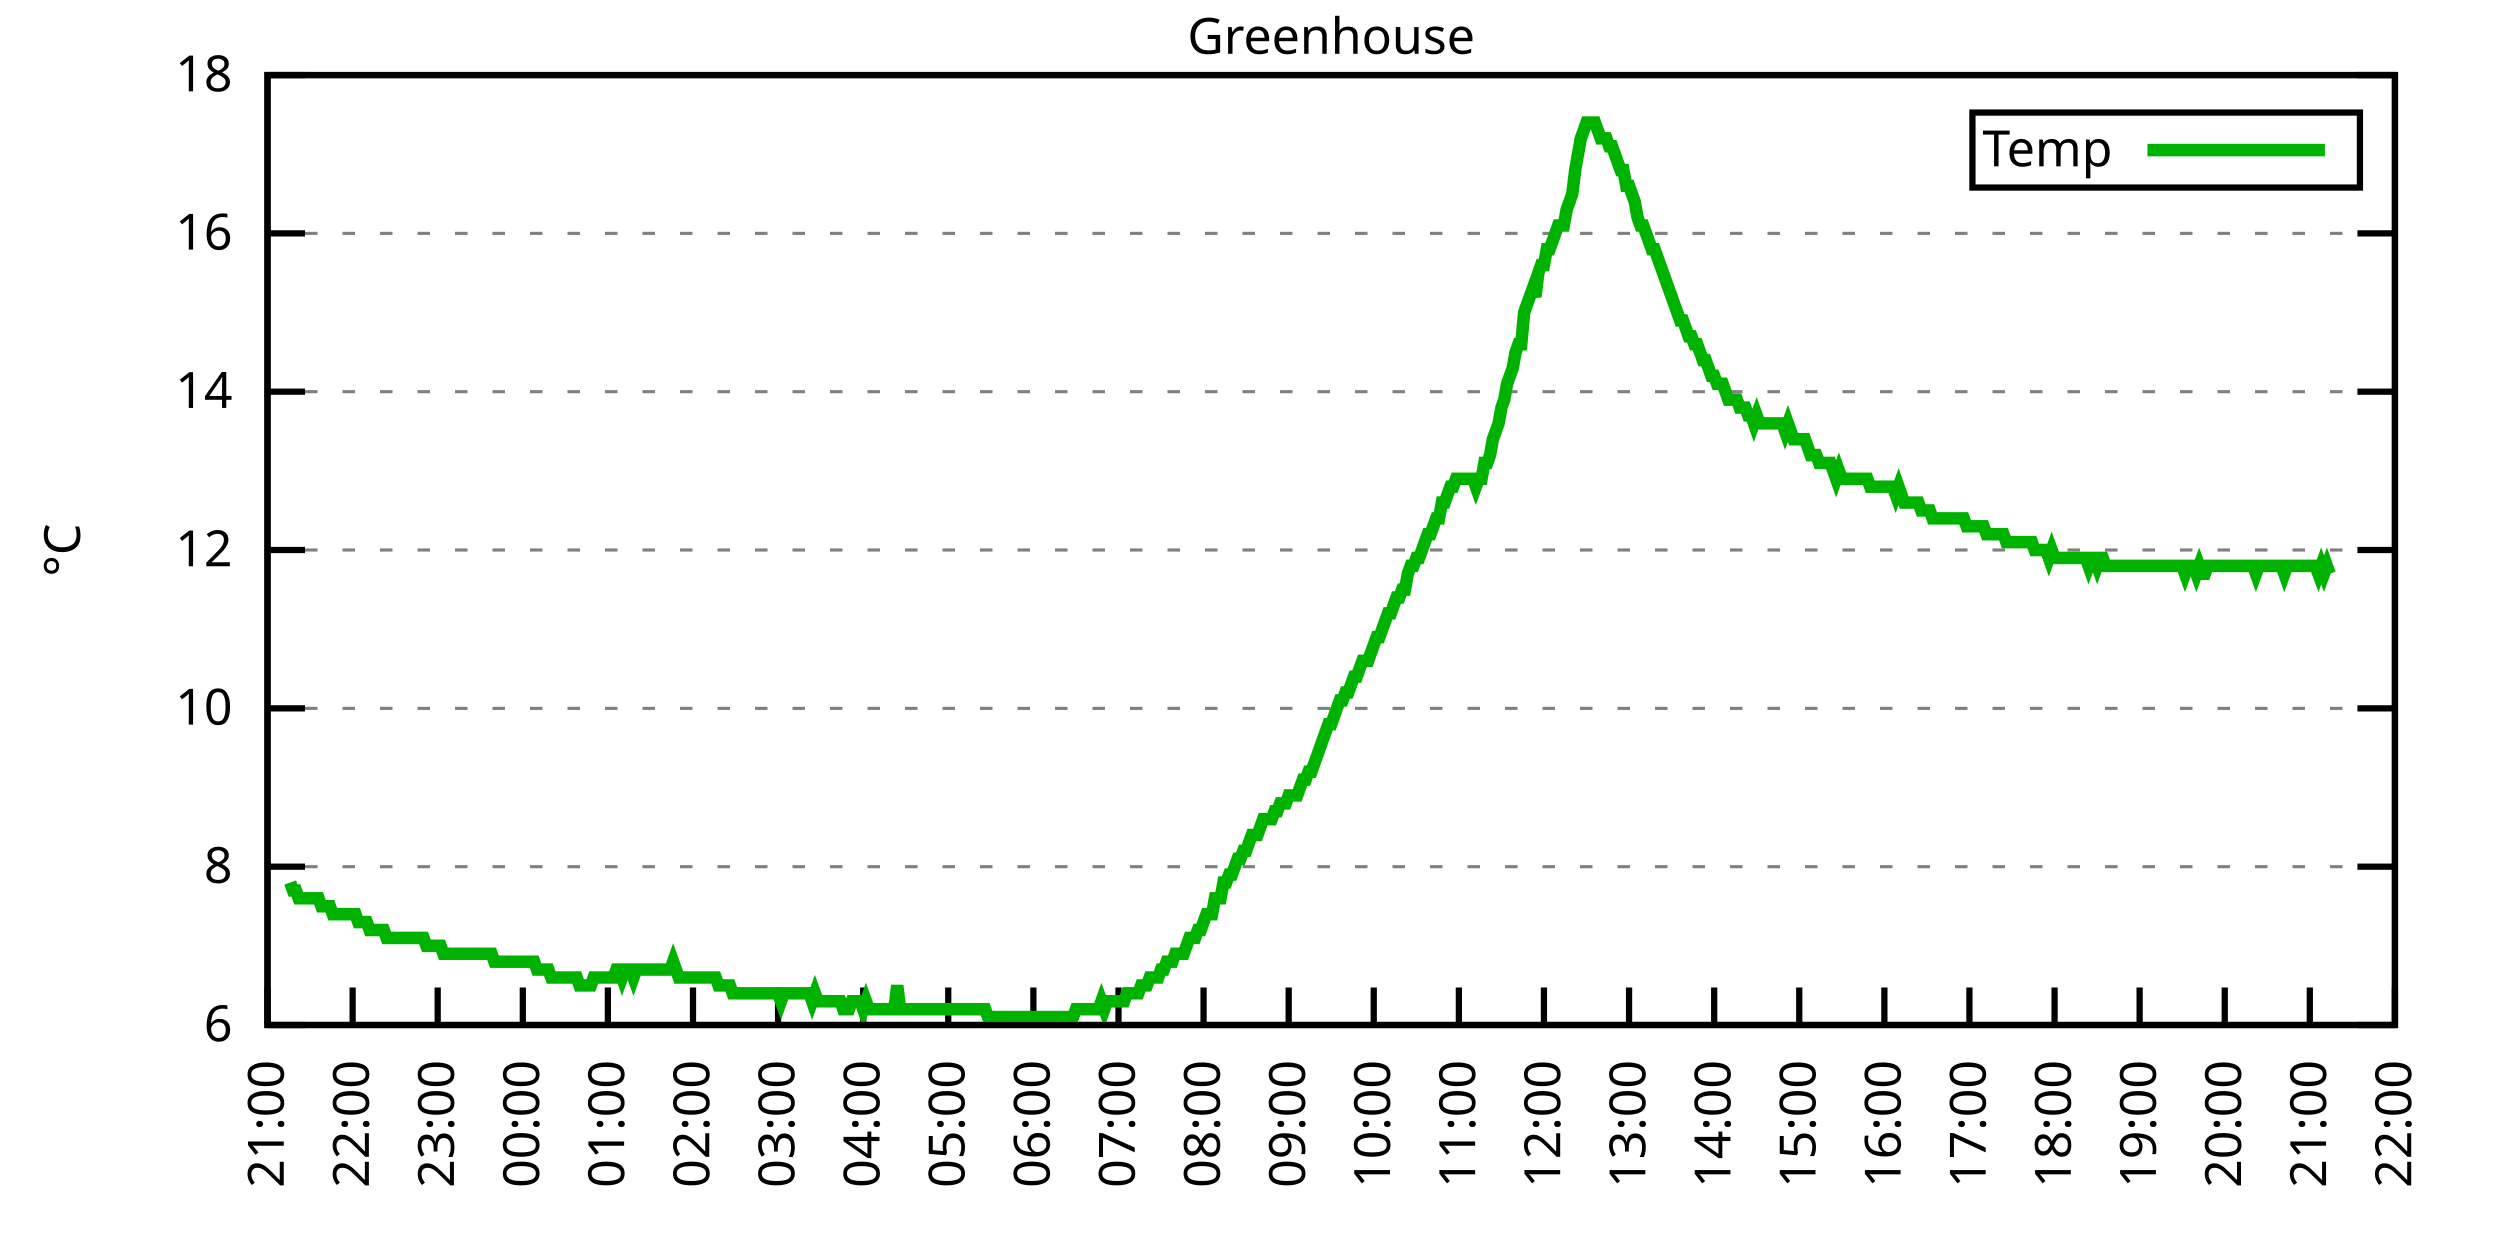
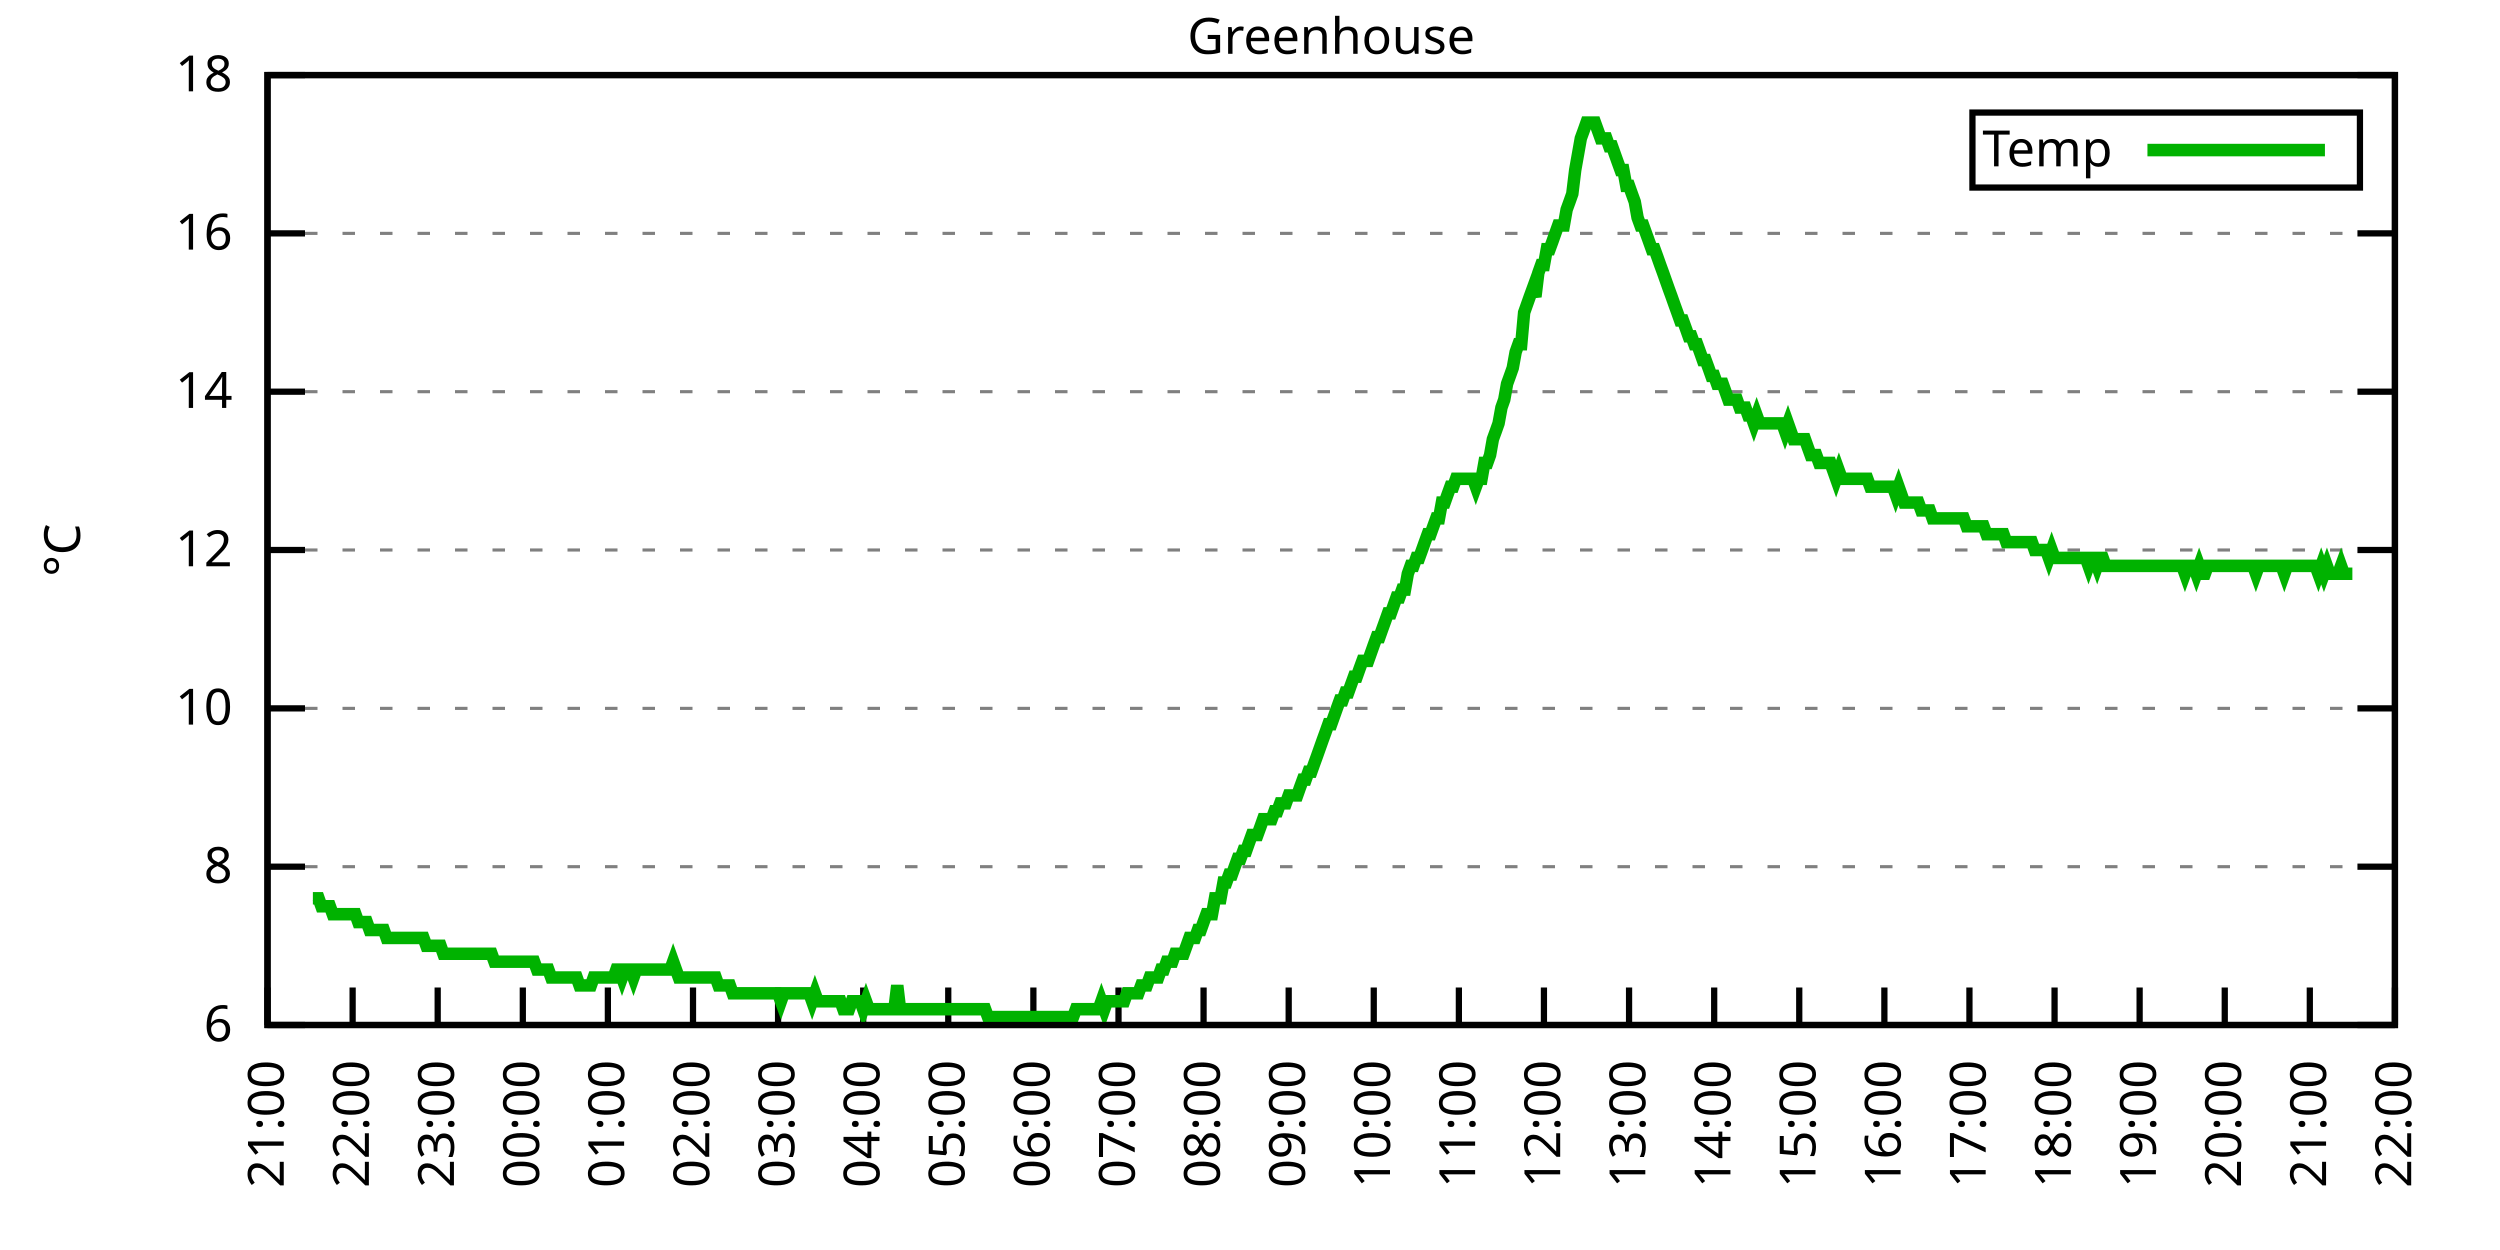
<svg xmlns="http://www.w3.org/2000/svg" xmlns:xlink="http://www.w3.org/1999/xlink" width="400" height="200" viewBox="0 0 400 200">
  <g id="gnuplot_canvas">
    <rect x="0" y="0" width="400" height="200" fill="none" />
    <defs>
      <circle id="gpDot" r="0.5" stroke-width="0.5" stroke="currentColor" />
      <path id="gpPt0" stroke-width="0.333" stroke="currentColor" d="M-1,0 h2 M0,-1 v2" />
      <path id="gpPt1" stroke-width="0.333" stroke="currentColor" d="M-1,-1 L1,1 M1,-1 L-1,1" />
      <path id="gpPt2" stroke-width="0.333" stroke="currentColor" d="M-1,0 L1,0 M0,-1 L0,1 M-1,-1 L1,1 M-1,1 L1,-1" />
      <rect id="gpPt3" stroke-width="0.333" stroke="currentColor" x="-1" y="-1" width="2" height="2" />
      <rect id="gpPt4" stroke-width="0.333" stroke="currentColor" fill="currentColor" x="-1" y="-1" width="2" height="2" />
      <circle id="gpPt5" stroke-width="0.333" stroke="currentColor" cx="0" cy="0" r="1" />
      <use xlink:href="#gpPt5" id="gpPt6" fill="currentColor" stroke="none" />
      <path id="gpPt7" stroke-width="0.333" stroke="currentColor" d="M0,-1.33 L-1.33,0.67 L1.33,0.67 z" />
      <use xlink:href="#gpPt7" id="gpPt8" fill="currentColor" stroke="none" />
      <use xlink:href="#gpPt7" id="gpPt9" stroke="currentColor" transform="rotate(180)" />
      <use xlink:href="#gpPt9" id="gpPt10" fill="currentColor" stroke="none" />
      <use xlink:href="#gpPt3" id="gpPt11" stroke="currentColor" transform="rotate(45)" />
      <use xlink:href="#gpPt11" id="gpPt12" fill="currentColor" stroke="none" />
      <path id="gpPt13" stroke-width="0.333" stroke="currentColor" d="M0,1.330 L1.265,0.411 L0.782,-1.067 L-0.782,-1.076 L-1.265,0.411 z" />
      <use xlink:href="#gpPt13" id="gpPt14" fill="currentColor" stroke="none" />
      <filter id="textbox" filterUnits="objectBoundingBox" x="0" y="0" height="1" width="1">
        <feFlood flood-color="white" flood-opacity="1" result="bgnd" />
        <feComposite in="SourceGraphic" in2="bgnd" operator="atop" />
      </filter>
      <filter id="greybox" filterUnits="objectBoundingBox" x="0" y="0" height="1" width="1">
        <feFlood flood-color="lightgrey" flood-opacity="1" result="grey" />
        <feComposite in="SourceGraphic" in2="grey" operator="atop" />
      </filter>
    </defs>
    <g fill="none" color="white" stroke="currentColor" stroke-width="1.00" stroke-linecap="butt" stroke-linejoin="miter">
</g>
    <g fill="none" color="black" stroke="currentColor" stroke-width="1.00" stroke-linecap="butt" stroke-linejoin="miter">
      <g stroke="none" shape-rendering="crispEdges">
        <polygon fill="rgb(255, 255, 255)" points="42.80,164.00 383.18,164.00 383.18,12.02 42.80,12.02 " />
      </g>
    </g>
    <g fill="none" color="black" stroke="currentColor" stroke-width="1.00" stroke-linecap="butt" stroke-linejoin="miter">
</g>
    <g fill="none" color="black" stroke="black" stroke-width="0.50" stroke-linecap="butt" stroke-linejoin="miter">
</g>
    <g fill="none" color="gray" stroke="currentColor" stroke-width="0.50" stroke-linecap="butt" stroke-linejoin="miter">
      <path stroke="gray" stroke-dasharray="2,4" class="gridline" d="M42.80,164.00 L383.19,164.00  " />
    </g>
    <g fill="none" color="gray" stroke="gray" stroke-width="1.00" stroke-linecap="butt" stroke-linejoin="miter">
</g>
    <g fill="none" color="black" stroke="currentColor" stroke-width="1.00" stroke-linecap="butt" stroke-linejoin="miter">
      <path stroke="black" d="M42.80,164.00 L48.80,164.00 M383.19,164.00 L377.19,164.00  " />
      <g transform="translate(37.20,166.60)" stroke="none" fill="black" font-family="Sans" font-size="8.00" text-anchor="end">
        <text>
          <tspan font-family="Sans"> 6</tspan>
        </text>
      </g>
    </g>
    <g fill="none" color="black" stroke="currentColor" stroke-width="1.00" stroke-linecap="butt" stroke-linejoin="miter">
</g>
    <g fill="none" color="black" stroke="black" stroke-width="0.50" stroke-linecap="butt" stroke-linejoin="miter">
</g>
    <g fill="none" color="gray" stroke="currentColor" stroke-width="0.50" stroke-linecap="butt" stroke-linejoin="miter">
      <path stroke="gray" stroke-dasharray="2,4" class="gridline" d="M42.80,138.67 L383.19,138.67  " />
    </g>
    <g fill="none" color="gray" stroke="gray" stroke-width="1.00" stroke-linecap="butt" stroke-linejoin="miter">
</g>
    <g fill="none" color="black" stroke="currentColor" stroke-width="1.00" stroke-linecap="butt" stroke-linejoin="miter">
      <path stroke="black" d="M42.80,138.67 L48.80,138.67 M383.19,138.67 L377.19,138.67  " />
      <g transform="translate(37.20,141.27)" stroke="none" fill="black" font-family="Sans" font-size="8.00" text-anchor="end">
        <text>
          <tspan font-family="Sans"> 8</tspan>
        </text>
      </g>
    </g>
    <g fill="none" color="black" stroke="currentColor" stroke-width="1.00" stroke-linecap="butt" stroke-linejoin="miter">
</g>
    <g fill="none" color="black" stroke="black" stroke-width="0.50" stroke-linecap="butt" stroke-linejoin="miter">
</g>
    <g fill="none" color="gray" stroke="currentColor" stroke-width="0.50" stroke-linecap="butt" stroke-linejoin="miter">
      <path stroke="gray" stroke-dasharray="2,4" class="gridline" d="M42.80,113.34 L383.19,113.34  " />
    </g>
    <g fill="none" color="gray" stroke="gray" stroke-width="1.00" stroke-linecap="butt" stroke-linejoin="miter">
</g>
    <g fill="none" color="black" stroke="currentColor" stroke-width="1.00" stroke-linecap="butt" stroke-linejoin="miter">
      <path stroke="black" d="M42.80,113.34 L48.80,113.34 M383.19,113.34 L377.19,113.34  " />
      <g transform="translate(37.20,115.94)" stroke="none" fill="black" font-family="Sans" font-size="8.00" text-anchor="end">
        <text>
          <tspan font-family="Sans"> 10</tspan>
        </text>
      </g>
    </g>
    <g fill="none" color="black" stroke="currentColor" stroke-width="1.00" stroke-linecap="butt" stroke-linejoin="miter">
</g>
    <g fill="none" color="black" stroke="black" stroke-width="0.50" stroke-linecap="butt" stroke-linejoin="miter">
</g>
    <g fill="none" color="gray" stroke="currentColor" stroke-width="0.50" stroke-linecap="butt" stroke-linejoin="miter">
      <path stroke="gray" stroke-dasharray="2,4" class="gridline" d="M42.80,88.00 L383.19,88.00  " />
    </g>
    <g fill="none" color="gray" stroke="gray" stroke-width="1.00" stroke-linecap="butt" stroke-linejoin="miter">
</g>
    <g fill="none" color="black" stroke="currentColor" stroke-width="1.00" stroke-linecap="butt" stroke-linejoin="miter">
      <path stroke="black" d="M42.80,88.00 L48.80,88.00 M383.19,88.00 L377.19,88.00  " />
      <g transform="translate(37.20,90.60)" stroke="none" fill="black" font-family="Sans" font-size="8.00" text-anchor="end">
        <text>
          <tspan font-family="Sans"> 12</tspan>
        </text>
      </g>
    </g>
    <g fill="none" color="black" stroke="currentColor" stroke-width="1.00" stroke-linecap="butt" stroke-linejoin="miter">
</g>
    <g fill="none" color="black" stroke="black" stroke-width="0.50" stroke-linecap="butt" stroke-linejoin="miter">
</g>
    <g fill="none" color="gray" stroke="currentColor" stroke-width="0.50" stroke-linecap="butt" stroke-linejoin="miter">
      <path stroke="gray" stroke-dasharray="2,4" class="gridline" d="M42.80,62.67 L383.19,62.67  " />
    </g>
    <g fill="none" color="gray" stroke="gray" stroke-width="1.00" stroke-linecap="butt" stroke-linejoin="miter">
</g>
    <g fill="none" color="black" stroke="currentColor" stroke-width="1.00" stroke-linecap="butt" stroke-linejoin="miter">
      <path stroke="black" d="M42.80,62.67 L48.80,62.67 M383.19,62.67 L377.19,62.67  " />
      <g transform="translate(37.20,65.27)" stroke="none" fill="black" font-family="Sans" font-size="8.00" text-anchor="end">
        <text>
          <tspan font-family="Sans"> 14</tspan>
        </text>
      </g>
    </g>
    <g fill="none" color="black" stroke="currentColor" stroke-width="1.00" stroke-linecap="butt" stroke-linejoin="miter">
</g>
    <g fill="none" color="black" stroke="black" stroke-width="0.50" stroke-linecap="butt" stroke-linejoin="miter">
</g>
    <g fill="none" color="gray" stroke="currentColor" stroke-width="0.50" stroke-linecap="butt" stroke-linejoin="miter">
      <path stroke="gray" stroke-dasharray="2,4" class="gridline" d="M42.80,37.34 L383.19,37.34  " />
    </g>
    <g fill="none" color="gray" stroke="gray" stroke-width="1.00" stroke-linecap="butt" stroke-linejoin="miter">
</g>
    <g fill="none" color="black" stroke="currentColor" stroke-width="1.00" stroke-linecap="butt" stroke-linejoin="miter">
      <path stroke="black" d="M42.80,37.34 L48.80,37.34 M383.19,37.34 L377.19,37.34  " />
      <g transform="translate(37.20,39.94)" stroke="none" fill="black" font-family="Sans" font-size="8.00" text-anchor="end">
        <text>
          <tspan font-family="Sans"> 16</tspan>
        </text>
      </g>
    </g>
    <g fill="none" color="black" stroke="currentColor" stroke-width="1.00" stroke-linecap="butt" stroke-linejoin="miter">
</g>
    <g fill="none" color="black" stroke="black" stroke-width="0.50" stroke-linecap="butt" stroke-linejoin="miter">
</g>
    <g fill="none" color="gray" stroke="currentColor" stroke-width="0.50" stroke-linecap="butt" stroke-linejoin="miter">
      <path stroke="gray" stroke-dasharray="2,4" class="gridline" d="M42.80,12.01 L383.19,12.01  " />
    </g>
    <g fill="none" color="gray" stroke="gray" stroke-width="1.00" stroke-linecap="butt" stroke-linejoin="miter">
</g>
    <g fill="none" color="black" stroke="currentColor" stroke-width="1.00" stroke-linecap="butt" stroke-linejoin="miter">
      <path stroke="black" d="M42.80,12.01 L48.80,12.01 M383.19,12.01 L377.19,12.01  " />
      <g transform="translate(37.20,14.61)" stroke="none" fill="black" font-family="Sans" font-size="8.00" text-anchor="end">
        <text>
          <tspan font-family="Sans"> 18</tspan>
        </text>
      </g>
    </g>
    <g fill="none" color="black" stroke="currentColor" stroke-width="1.00" stroke-linecap="butt" stroke-linejoin="miter">
      <path stroke="black" d="M42.80,164.00 L42.80,158.00  " />
      <g transform="translate(45.40,169.60) rotate(270.00)" stroke="none" fill="black" font-family="Sans" font-size="8.00" text-anchor="end">
        <text>
          <tspan font-family="Sans">21:00</tspan>
        </text>
      </g>
    </g>
    <g fill="none" color="black" stroke="currentColor" stroke-width="1.00" stroke-linecap="butt" stroke-linejoin="miter">
      <path stroke="black" d="M56.42,164.00 L56.42,158.00  " />
      <g transform="translate(59.02,169.60) rotate(270.00)" stroke="none" fill="black" font-family="Sans" font-size="8.00" text-anchor="end">
        <text>
          <tspan font-family="Sans">22:00</tspan>
        </text>
      </g>
    </g>
    <g fill="none" color="black" stroke="currentColor" stroke-width="1.00" stroke-linecap="butt" stroke-linejoin="miter">
      <path stroke="black" d="M70.03,164.00 L70.03,158.00  " />
      <g transform="translate(72.63,169.60) rotate(270.00)" stroke="none" fill="black" font-family="Sans" font-size="8.00" text-anchor="end">
        <text>
          <tspan font-family="Sans">23:00</tspan>
        </text>
      </g>
    </g>
    <g fill="none" color="black" stroke="currentColor" stroke-width="1.00" stroke-linecap="butt" stroke-linejoin="miter">
      <path stroke="black" d="M83.65,164.00 L83.65,158.00  " />
      <g transform="translate(86.25,169.60) rotate(270.00)" stroke="none" fill="black" font-family="Sans" font-size="8.00" text-anchor="end">
        <text>
          <tspan font-family="Sans">00:00</tspan>
        </text>
      </g>
    </g>
    <g fill="none" color="black" stroke="currentColor" stroke-width="1.00" stroke-linecap="butt" stroke-linejoin="miter">
      <path stroke="black" d="M97.26,164.00 L97.26,158.00  " />
      <g transform="translate(99.86,169.60) rotate(270.00)" stroke="none" fill="black" font-family="Sans" font-size="8.00" text-anchor="end">
        <text>
          <tspan font-family="Sans">01:00</tspan>
        </text>
      </g>
    </g>
    <g fill="none" color="black" stroke="currentColor" stroke-width="1.00" stroke-linecap="butt" stroke-linejoin="miter">
      <path stroke="black" d="M110.88,164.00 L110.88,158.00  " />
      <g transform="translate(113.48,169.60) rotate(270.00)" stroke="none" fill="black" font-family="Sans" font-size="8.00" text-anchor="end">
        <text>
          <tspan font-family="Sans">02:00</tspan>
        </text>
      </g>
    </g>
    <g fill="none" color="black" stroke="currentColor" stroke-width="1.00" stroke-linecap="butt" stroke-linejoin="miter">
      <path stroke="black" d="M124.49,164.00 L124.49,158.00  " />
      <g transform="translate(127.09,169.60) rotate(270.00)" stroke="none" fill="black" font-family="Sans" font-size="8.00" text-anchor="end">
        <text>
          <tspan font-family="Sans">03:00</tspan>
        </text>
      </g>
    </g>
    <g fill="none" color="black" stroke="currentColor" stroke-width="1.00" stroke-linecap="butt" stroke-linejoin="miter">
      <path stroke="black" d="M138.11,164.00 L138.11,158.00  " />
      <g transform="translate(140.71,169.60) rotate(270.00)" stroke="none" fill="black" font-family="Sans" font-size="8.00" text-anchor="end">
        <text>
          <tspan font-family="Sans">04:00</tspan>
        </text>
      </g>
    </g>
    <g fill="none" color="black" stroke="currentColor" stroke-width="1.00" stroke-linecap="butt" stroke-linejoin="miter">
      <path stroke="black" d="M151.72,164.00 L151.72,158.00  " />
      <g transform="translate(154.32,169.60) rotate(270.00)" stroke="none" fill="black" font-family="Sans" font-size="8.00" text-anchor="end">
        <text>
          <tspan font-family="Sans">05:00</tspan>
        </text>
      </g>
    </g>
    <g fill="none" color="black" stroke="currentColor" stroke-width="1.00" stroke-linecap="butt" stroke-linejoin="miter">
      <path stroke="black" d="M165.34,164.00 L165.34,158.00  " />
      <g transform="translate(167.94,169.60) rotate(270.00)" stroke="none" fill="black" font-family="Sans" font-size="8.00" text-anchor="end">
        <text>
          <tspan font-family="Sans">06:00</tspan>
        </text>
      </g>
    </g>
    <g fill="none" color="black" stroke="currentColor" stroke-width="1.00" stroke-linecap="butt" stroke-linejoin="miter">
      <path stroke="black" d="M178.96,164.00 L178.96,158.00  " />
      <g transform="translate(181.56,169.60) rotate(270.00)" stroke="none" fill="black" font-family="Sans" font-size="8.00" text-anchor="end">
        <text>
          <tspan font-family="Sans">07:00</tspan>
        </text>
      </g>
    </g>
    <g fill="none" color="black" stroke="currentColor" stroke-width="1.00" stroke-linecap="butt" stroke-linejoin="miter">
      <path stroke="black" d="M192.57,164.00 L192.57,158.00  " />
      <g transform="translate(195.17,169.60) rotate(270.00)" stroke="none" fill="black" font-family="Sans" font-size="8.00" text-anchor="end">
        <text>
          <tspan font-family="Sans">08:00</tspan>
        </text>
      </g>
    </g>
    <g fill="none" color="black" stroke="currentColor" stroke-width="1.00" stroke-linecap="butt" stroke-linejoin="miter">
      <path stroke="black" d="M206.19,164.00 L206.19,158.00  " />
      <g transform="translate(208.79,169.60) rotate(270.00)" stroke="none" fill="black" font-family="Sans" font-size="8.00" text-anchor="end">
        <text>
          <tspan font-family="Sans">09:00</tspan>
        </text>
      </g>
    </g>
    <g fill="none" color="black" stroke="currentColor" stroke-width="1.00" stroke-linecap="butt" stroke-linejoin="miter">
      <path stroke="black" d="M219.80,164.00 L219.80,158.00  " />
      <g transform="translate(222.40,169.60) rotate(270.00)" stroke="none" fill="black" font-family="Sans" font-size="8.00" text-anchor="end">
        <text>
          <tspan font-family="Sans">10:00</tspan>
        </text>
      </g>
    </g>
    <g fill="none" color="black" stroke="currentColor" stroke-width="1.00" stroke-linecap="butt" stroke-linejoin="miter">
      <path stroke="black" d="M233.42,164.00 L233.42,158.00  " />
      <g transform="translate(236.02,169.60) rotate(270.00)" stroke="none" fill="black" font-family="Sans" font-size="8.00" text-anchor="end">
        <text>
          <tspan font-family="Sans">11:00</tspan>
        </text>
      </g>
    </g>
    <g fill="none" color="black" stroke="currentColor" stroke-width="1.00" stroke-linecap="butt" stroke-linejoin="miter">
      <path stroke="black" d="M247.03,164.00 L247.03,158.00  " />
      <g transform="translate(249.63,169.60) rotate(270.00)" stroke="none" fill="black" font-family="Sans" font-size="8.00" text-anchor="end">
        <text>
          <tspan font-family="Sans">12:00</tspan>
        </text>
      </g>
    </g>
    <g fill="none" color="black" stroke="currentColor" stroke-width="1.00" stroke-linecap="butt" stroke-linejoin="miter">
      <path stroke="black" d="M260.65,164.00 L260.65,158.00  " />
      <g transform="translate(263.25,169.60) rotate(270.00)" stroke="none" fill="black" font-family="Sans" font-size="8.00" text-anchor="end">
        <text>
          <tspan font-family="Sans">13:00</tspan>
        </text>
      </g>
    </g>
    <g fill="none" color="black" stroke="currentColor" stroke-width="1.00" stroke-linecap="butt" stroke-linejoin="miter">
      <path stroke="black" d="M274.27,164.00 L274.27,158.00  " />
      <g transform="translate(276.87,169.60) rotate(270.00)" stroke="none" fill="black" font-family="Sans" font-size="8.00" text-anchor="end">
        <text>
          <tspan font-family="Sans">14:00</tspan>
        </text>
      </g>
    </g>
    <g fill="none" color="black" stroke="currentColor" stroke-width="1.00" stroke-linecap="butt" stroke-linejoin="miter">
      <path stroke="black" d="M287.88,164.00 L287.88,158.00  " />
      <g transform="translate(290.48,169.60) rotate(270.00)" stroke="none" fill="black" font-family="Sans" font-size="8.00" text-anchor="end">
        <text>
          <tspan font-family="Sans">15:00</tspan>
        </text>
      </g>
    </g>
    <g fill="none" color="black" stroke="currentColor" stroke-width="1.00" stroke-linecap="butt" stroke-linejoin="miter">
      <path stroke="black" d="M301.50,164.00 L301.50,158.00  " />
      <g transform="translate(304.10,169.60) rotate(270.00)" stroke="none" fill="black" font-family="Sans" font-size="8.00" text-anchor="end">
        <text>
          <tspan font-family="Sans">16:00</tspan>
        </text>
      </g>
    </g>
    <g fill="none" color="black" stroke="currentColor" stroke-width="1.00" stroke-linecap="butt" stroke-linejoin="miter">
      <path stroke="black" d="M315.11,164.00 L315.11,158.00  " />
      <g transform="translate(317.71,169.60) rotate(270.00)" stroke="none" fill="black" font-family="Sans" font-size="8.00" text-anchor="end">
        <text>
          <tspan font-family="Sans">17:00</tspan>
        </text>
      </g>
    </g>
    <g fill="none" color="black" stroke="currentColor" stroke-width="1.00" stroke-linecap="butt" stroke-linejoin="miter">
      <path stroke="black" d="M328.73,164.00 L328.73,158.00  " />
      <g transform="translate(331.33,169.60) rotate(270.00)" stroke="none" fill="black" font-family="Sans" font-size="8.00" text-anchor="end">
        <text>
          <tspan font-family="Sans">18:00</tspan>
        </text>
      </g>
    </g>
    <g fill="none" color="black" stroke="currentColor" stroke-width="1.00" stroke-linecap="butt" stroke-linejoin="miter">
      <path stroke="black" d="M342.34,164.00 L342.34,158.00  " />
      <g transform="translate(344.94,169.60) rotate(270.00)" stroke="none" fill="black" font-family="Sans" font-size="8.00" text-anchor="end">
        <text>
          <tspan font-family="Sans">19:00</tspan>
        </text>
      </g>
    </g>
    <g fill="none" color="black" stroke="currentColor" stroke-width="1.00" stroke-linecap="butt" stroke-linejoin="miter">
      <path stroke="black" d="M355.96,164.00 L355.96,158.00  " />
      <g transform="translate(358.56,169.60) rotate(270.00)" stroke="none" fill="black" font-family="Sans" font-size="8.00" text-anchor="end">
        <text>
          <tspan font-family="Sans">20:00</tspan>
        </text>
      </g>
    </g>
    <g fill="none" color="black" stroke="currentColor" stroke-width="1.00" stroke-linecap="butt" stroke-linejoin="miter">
      <path stroke="black" d="M369.57,164.00 L369.57,158.00  " />
      <g transform="translate(372.17,169.60) rotate(270.00)" stroke="none" fill="black" font-family="Sans" font-size="8.00" text-anchor="end">
        <text>
          <tspan font-family="Sans">21:00</tspan>
        </text>
      </g>
    </g>
    <g fill="none" color="black" stroke="currentColor" stroke-width="1.00" stroke-linecap="butt" stroke-linejoin="miter">
      <path stroke="black" d="M383.19,164.00 L383.19,158.00  " />
      <g transform="translate(385.79,169.60) rotate(270.00)" stroke="none" fill="black" font-family="Sans" font-size="8.00" text-anchor="end">
        <text>
          <tspan font-family="Sans">22:00</tspan>
        </text>
      </g>
    </g>
    <g fill="none" color="black" stroke="currentColor" stroke-width="1.00" stroke-linecap="butt" stroke-linejoin="miter">
</g>
    <g fill="none" color="black" stroke="currentColor" stroke-width="1.00" stroke-linecap="butt" stroke-linejoin="miter">
      <path stroke="black" d="M42.80,12.01 L42.80,164.00 L383.19,164.00 L383.19,12.01 L42.80,12.01 Z  " />
    </g>
    <g fill="none" color="black" stroke="currentColor" stroke-width="1.00" stroke-linecap="butt" stroke-linejoin="miter">
</g>
    <g fill="none" color="black" stroke="currentColor" stroke-width="1.00" stroke-linecap="butt" stroke-linejoin="miter">
      <path stroke="black" d="M315.59,30.01 L315.59,18.01 L377.59,18.01 L377.59,30.01 L315.59,30.01 Z  " />
    </g>
    <g id="Greenhouse_plot_1">
      <g fill="none" color="white" stroke="black" stroke-width="2.00" stroke-linecap="butt" stroke-linejoin="miter">
</g>
      <g fill="none" color="black" stroke="currentColor" stroke-width="2.00" stroke-linecap="butt" stroke-linejoin="miter">
        <g transform="translate(337.99,26.61)" stroke="none" fill="black" font-family="Sans" font-size="8.00" text-anchor="end">
          <text>
            <tspan font-family="Sans">Temp</tspan>
          </text>
        </g>
      </g>
      <g fill="none" color="black" stroke="currentColor" stroke-width="2.00" stroke-linecap="butt" stroke-linejoin="miter">
-         <path stroke="rgb(  0, 178,   0)" d="M343.59,24.01 L371.99,24.01 M46.43,141.20 L46.88,142.47 L47.34,142.47 L47.79,143.73 L48.25,143.73 L48.70,143.73   L49.15,143.73 L49.61,143.73 L50.06,143.73 L50.52,143.73 L50.97,143.73 L51.42,145.00 L51.88,145.00 L52.33,145.00   L52.78,145.00 L53.24,146.27 L53.69,146.27 L54.15,146.27 L54.60,146.27 L55.05,146.27 L55.51,146.27 L55.96,146.27   L56.42,146.27 L56.87,146.27 L57.32,147.53 L57.78,147.53 L58.23,147.53 L58.68,147.53 L59.14,148.80 L59.59,148.80   L60.05,148.80 L60.50,148.80 L60.95,148.80 L61.41,148.80 L61.86,150.07 L62.32,150.07 L62.77,150.07 L63.22,150.07   L63.68,150.07 L64.13,150.07 L64.58,150.07 L65.04,150.07 L65.49,150.07 L65.95,150.07 L66.40,150.07 L66.85,150.07   L67.31,150.07 L67.76,150.07 L68.22,151.33 L68.67,151.33 L69.12,151.33 L69.58,151.33 L70.03,151.33 L70.49,151.33   L70.94,152.60 L71.39,152.60 L71.85,152.60 L72.30,152.60 L72.75,152.60 L73.21,152.60 L73.66,152.60 L74.12,152.60   L74.57,152.60 L75.02,152.60 L75.48,152.60 L75.93,152.60 L76.39,152.60 L76.84,152.60 L77.29,152.60 L77.75,152.60   L78.20,152.60 L78.65,152.60 L79.11,153.87 L79.56,153.87 L80.02,153.87 L80.47,153.87 L80.92,153.87 L81.38,153.87   L81.83,153.87 L82.29,153.87 L82.74,153.87 L83.19,153.87 L83.65,153.87 L84.10,153.87 L84.55,153.87 L85.01,153.87   L85.46,153.87 L85.92,155.13 L86.37,155.13 L86.82,155.13 L87.28,155.13 L87.73,155.13 L88.19,156.40 L88.64,156.40   L89.09,156.40 L89.55,156.40 L90.00,156.40 L90.45,156.40 L90.91,156.40 L91.36,156.40 L91.82,156.40 L92.27,156.40   L92.72,157.67 L93.18,157.67 L93.63,157.67 L94.09,157.67 L94.54,157.67 L94.99,156.40 L95.45,156.40 L95.90,156.40   L96.35,156.40 L96.81,156.40 L97.26,156.40 L97.72,156.40 L98.17,156.40 L98.62,155.13 L99.08,155.13 L99.53,156.40   L99.99,155.13 L100.44,155.13 L100.89,155.13 L101.35,156.40 L101.80,155.13 L102.25,155.13 L102.71,155.13 L103.16,155.13   L103.62,155.13 L104.07,155.13 L104.52,155.13 L104.98,155.13 L105.43,155.13 L105.89,155.13 L106.34,155.13 L106.79,155.13   L107.25,155.13 L107.70,153.87 L108.15,155.13 L108.61,156.40 L109.06,156.40 L109.52,156.40 L109.97,156.40 L110.42,156.40   L110.88,156.40 L111.33,156.40 L111.79,156.40 L112.24,156.40 L112.69,156.40 L113.15,156.40 L113.60,156.40 L114.05,156.40   L114.51,156.40 L114.96,157.67 L115.42,157.67 L115.87,157.67 L116.32,157.67 L116.78,157.67 L117.23,158.93 L117.69,158.93   L118.14,158.93 L118.59,158.93 L119.05,158.93 L119.50,158.93 L119.96,158.93 L120.41,158.93 L120.86,158.93 L121.32,158.93   L121.77,158.93 L122.22,158.93 L122.68,158.93 L123.13,158.93 L123.59,158.93 L124.04,158.93 L124.49,158.93 L124.95,160.20   L125.40,158.93 L125.86,158.93 L126.31,158.93 L126.76,158.93 L127.22,158.93 L127.67,158.93 L128.12,158.93 L128.58,158.93   L129.03,158.93 L129.49,158.93 L129.94,160.20 L130.39,158.93 L130.85,160.20 L131.30,160.20 L131.76,160.20 L132.21,160.20   L132.66,160.20 L133.12,160.20 L133.57,160.20 L134.02,160.20 L134.48,160.20 L134.93,161.47 L135.39,161.47 L135.84,161.47   L136.29,160.20 L136.75,160.20 L137.20,160.20 L137.66,160.20 L138.11,161.47 L138.56,160.20 L139.02,161.47 L139.47,161.47   L139.92,161.47 L140.38,161.47 L140.83,161.47 L141.29,161.47 L141.74,161.47 L142.19,161.47 L142.65,161.47 L143.10,161.47   L143.56,157.67 L144.01,161.47 L144.46,161.47 L144.92,161.47 L145.37,161.47 L145.82,161.47 L146.28,161.47 L146.73,161.47   L147.19,161.47 L147.64,161.47 L148.09,161.47 L148.55,161.47 L149.00,161.47 L149.46,161.47 L149.91,161.47 L150.36,161.47   L150.82,161.47 L151.27,161.47 L151.72,161.47 L152.18,161.47 L152.63,161.47 L153.09,161.47 L153.54,161.47 L153.99,161.47   L154.45,161.47 L154.90,161.47 L155.36,161.47 L155.81,161.47 L156.26,161.47 L156.72,161.47 L157.17,161.47 L157.62,161.47   L158.08,162.73 L158.53,162.73 L158.99,162.73 L159.44,162.73 L159.89,162.73 L160.35,162.73 L160.80,162.73 L161.26,162.73   L161.71,162.73 L162.16,162.73 L162.62,162.73 L163.07,162.73 L163.52,162.73 L163.98,162.73 L164.43,162.73 L164.89,162.73   L165.34,162.73 L165.79,162.73 L166.25,162.73 L166.70,162.73 L167.16,162.73 L167.61,162.73 L168.06,162.73 L168.52,162.73   L168.97,162.73 L169.43,162.73 L169.88,162.73 L170.33,162.73 L170.79,162.73 L171.24,162.73 L171.69,162.73 L172.15,161.47   L172.60,161.47 L173.06,161.47 L173.51,161.47 L173.96,161.47 L174.42,161.47 L174.87,161.47 L175.33,161.47 L175.78,161.47   L176.23,160.20 L176.69,161.47 L177.14,160.20 L177.59,160.20 L178.05,160.20 L178.50,160.20 L178.96,160.20 L179.41,160.20   L179.86,160.20 L180.32,158.93 L180.77,158.93 L181.23,158.93 L181.68,158.93 L182.13,158.93 L182.59,157.67 L183.04,157.67   L183.49,157.67 L183.95,156.40 L184.40,156.40 L184.86,156.40 L185.31,156.40 L185.76,155.13 L186.22,155.13 L186.67,153.87   L187.13,153.87 L187.58,153.87 L188.03,152.60 L188.49,152.60 L188.94,152.60 L189.39,152.60 L189.85,151.33 L190.30,150.07   L190.76,150.07 L191.21,150.07 L191.66,148.80 L192.12,148.80 L192.57,147.53 L193.03,146.27 L193.48,146.27 L193.93,146.27   L194.39,143.73 L194.84,143.73 L195.29,143.73 L195.75,141.20 L196.20,141.20 L196.66,139.93 L197.11,139.93 L197.56,138.67   L198.02,137.40 L198.47,137.40 L198.93,136.14 L199.38,136.14 L199.83,134.87 L200.29,133.60 L200.74,133.60 L201.19,133.60   L201.65,132.34 L202.10,131.07 L202.56,131.07 L203.01,131.07 L203.46,131.07 L203.92,129.80 L204.37,129.80 L204.83,128.54   L205.28,128.54 L205.73,128.54 L206.19,127.27 L206.64,127.27 L207.09,127.27 L207.55,127.27 L208.00,126.00 L208.46,124.74   L208.91,124.74 L209.36,123.47 L209.82,123.47 L210.27,122.20 L210.73,120.94 L211.18,119.67 L211.63,118.40 L212.09,117.14   L212.54,115.87 L213.00,115.87 L213.45,114.60 L213.90,113.34 L214.36,112.07 L214.81,112.07 L215.26,110.80 L215.72,110.80   L216.17,109.54 L216.63,108.27 L217.08,108.27 L217.53,107.00 L217.99,105.74 L218.44,105.74 L218.90,105.74 L219.35,104.47   L219.80,103.20 L220.26,101.94 L220.71,101.94 L221.16,100.67 L221.62,99.40 L222.07,98.14 L222.53,98.14 L222.98,96.87   L223.43,95.60 L223.89,95.60 L224.34,94.34 L224.80,94.34 L225.25,91.80 L225.70,90.54 L226.16,90.54 L226.61,89.27   L227.06,89.27 L227.52,88.00 L227.97,86.74 L228.43,85.47 L228.88,85.47 L229.33,84.21 L229.79,82.94 L230.24,82.94   L230.70,80.41 L231.15,80.41 L231.60,79.14 L232.06,77.87 L232.51,77.87 L232.96,76.61 L233.42,76.61 L233.87,76.61   L234.33,76.61 L234.78,76.61 L235.23,76.61 L235.69,76.61 L236.14,77.87 L236.60,76.61 L237.05,76.61 L237.50,74.07   L237.96,74.07 L238.41,72.81 L238.86,70.27 L239.32,69.01 L239.77,67.74 L240.23,65.21 L240.68,63.94 L241.13,61.41   L241.59,60.14 L242.04,58.87 L242.50,56.34 L242.95,55.07 L243.40,55.07 L243.86,50.01 L244.31,48.74 L244.76,47.47   L245.22,46.21 L245.67,47.47 L246.13,43.67 L246.58,42.41 L247.03,42.41 L247.49,39.87 L247.94,39.87 L248.40,38.61   L248.85,37.34 L249.30,36.08 L249.76,36.08 L250.21,36.08 L250.66,33.54 L251.12,32.28 L251.57,31.01 L252.03,27.21   L252.48,24.68 L252.93,22.14 L253.39,20.88 L253.84,19.61 L254.30,19.61 L254.75,19.61 L255.20,19.61 L255.66,20.88   L256.11,22.14 L256.56,22.14 L257.02,22.14 L257.47,23.41 L257.93,23.41 L258.38,24.68 L258.83,25.94 L259.29,27.21   L259.74,27.21 L260.20,29.74 L260.65,29.74 L261.10,31.01 L261.56,32.28 L262.01,34.81 L262.47,36.08 L262.92,36.08   L263.37,37.34 L263.83,38.61 L264.28,39.87 L264.73,39.87 L265.19,41.14 L265.64,42.41 L266.10,43.67 L266.55,44.94   L267.00,46.21 L267.46,47.47 L267.91,48.74 L268.37,50.01 L268.82,51.27 L269.27,51.27 L269.73,52.54 L270.18,53.81   L270.63,53.81 L271.09,55.07 L271.54,55.07 L272.00,56.34 L272.45,57.61 L272.90,57.61 L273.36,58.87 L273.81,60.14   L274.27,60.14 L274.72,61.41 L275.17,61.41 L275.63,61.41 L276.08,62.67 L276.53,63.94 L276.99,63.94 L277.44,63.94   L277.90,63.94 L278.35,65.21 L278.80,65.21 L279.26,65.21 L279.71,66.47 L280.17,66.47 L280.62,67.74 L281.07,66.47   L281.53,67.74 L281.98,67.74 L282.43,67.74 L282.89,67.74 L283.34,67.74 L283.80,67.74 L284.25,67.74 L284.70,67.74   L285.16,67.74 L285.61,69.01 L286.07,67.74 L286.52,69.01 L286.97,70.27 L287.43,70.27 L287.88,70.27 L288.33,70.27   L288.79,70.27 L289.24,71.54 L289.70,72.81 L290.15,72.81 L290.60,72.81 L291.06,74.07 L291.51,74.07 L291.97,74.07   L292.42,74.07 L292.87,74.07 L293.33,75.34 L293.78,76.61 L294.23,75.34 L294.69,76.61 L295.14,76.61 L295.60,76.61   L296.05,76.61 L296.50,76.61 L296.96,76.61 L297.41,76.61 L297.87,76.61 L298.32,76.61 L298.77,76.61 L299.23,77.87   L299.68,77.87 L300.13,77.87 L300.59,77.87 L301.04,77.87 L301.50,77.87 L301.95,77.87 L302.40,77.87 L302.86,77.87   L303.31,79.14 L303.77,77.87 L304.22,79.14 L304.67,80.41 L305.13,80.41 L305.58,80.41 L306.03,80.41 L306.49,80.41   L306.94,80.41 L307.40,81.67 L307.85,81.67 L308.30,81.67 L308.76,81.67 L309.21,82.94 L309.67,82.94 L310.12,82.94   L310.57,82.94 L311.03,82.94 L311.48,82.94 L311.94,82.94 L312.39,82.94 L312.84,82.94 L313.30,82.94 L313.75,82.94   L314.20,82.94 L314.66,84.21 L315.11,84.21 L315.57,84.21 L316.02,84.21 L316.47,84.21 L316.93,84.21 L317.38,84.21   L317.84,85.47 L318.29,85.47 L318.74,85.47 L319.20,85.47 L319.65,85.47 L320.10,85.47 L320.56,85.47 L321.01,86.74   L321.47,86.74 L321.92,86.74 L322.37,86.74 L322.83,86.74 L323.28,86.74 L323.74,86.74 L324.19,86.74 L324.64,86.74   L325.10,86.74 L325.55,88.00 L326.00,88.00 L326.46,88.00 L326.91,88.00 L327.37,88.00 L327.82,89.27 L328.27,88.00   L328.73,89.27 L329.18,89.27 L329.64,89.27 L330.09,89.27 L330.54,89.27 L331.00,89.27 L331.45,89.27 L331.90,89.27   L332.36,89.27 L332.81,89.27 L333.27,89.27 L333.72,89.27 L334.17,90.54 L334.63,89.27 L335.08,89.27 L335.54,90.54   L335.99,89.27 L336.44,89.27 L336.90,90.54 L337.35,90.54 L337.80,90.54 L338.26,90.54 L338.71,90.54 L339.17,90.54   L339.62,90.54 L340.07,90.54 L340.53,90.54 L340.98,90.54 L341.44,90.54 L341.89,90.54 L342.34,90.54 L342.80,90.54   L343.25,90.54 L343.70,90.54 L344.16,90.54 L344.61,90.54 L345.07,90.54 L345.52,90.54 L345.97,90.54 L346.43,90.54   L346.88,90.54 L347.34,90.54 L347.79,90.54 L348.24,90.54 L348.70,90.54 L349.15,90.54 L349.60,91.80 L350.06,90.54   L350.51,90.54 L350.97,90.54 L351.42,91.80 L351.87,90.54 L352.33,91.80 L352.78,91.80 L353.24,90.54 L353.69,90.54   L354.14,90.54 L354.60,90.54 L355.05,90.54 L355.50,90.54 L355.96,90.54 L356.41,90.54 L356.87,90.54 L357.32,90.54   L357.77,90.54 L358.23,90.54 L358.68,90.54 L359.14,90.54 L359.59,90.54 L360.04,90.54 L360.50,90.54 L360.95,91.80   L361.41,90.54 L361.86,90.54 L362.31,90.54 L362.77,90.54 L363.22,90.54 L363.67,90.54 L364.13,90.54 L364.58,90.54   L365.04,90.54 L365.49,91.80 L365.94,90.54 L366.40,90.54 L366.85,90.54 L367.31,90.54 L367.76,90.54 L368.21,90.54   L368.67,90.54 L369.12,90.54 L369.57,90.54 L370.03,90.54 L370.48,90.54 L370.94,91.80 L371.39,90.54 L371.84,91.80   L372.30,90.54 L372.75,91.80  " />
+         <path stroke="rgb(  0, 178,   0)" d="M343.59,24.01 L371.99,24.01 M50.06,143.73 L50.52,143.73 L50.97,143.73 L51.42,145.00 L51.88,145.00 L52.33,145.00   L52.78,145.00 L53.24,146.27 L53.69,146.27 L54.15,146.27 L54.60,146.27 L55.05,146.27 L55.51,146.27 L55.96,146.27   L56.42,146.27 L56.87,146.27 L57.32,147.53 L57.78,147.53 L58.23,147.53 L58.68,147.53 L59.14,148.80 L59.59,148.80   L60.05,148.80 L60.50,148.80 L60.95,148.80 L61.41,148.80 L61.86,150.07 L62.32,150.07 L62.77,150.07 L63.22,150.07   L63.68,150.07 L64.13,150.07 L64.58,150.07 L65.04,150.07 L65.49,150.07 L65.95,150.07 L66.40,150.07 L66.85,150.07   L67.31,150.07 L67.76,150.07 L68.22,151.33 L68.67,151.33 L69.12,151.33 L69.58,151.33 L70.03,151.33 L70.49,151.33   L70.94,152.60 L71.39,152.60 L71.85,152.60 L72.30,152.60 L72.75,152.60 L73.21,152.60 L73.66,152.60 L74.12,152.60   L74.57,152.60 L75.02,152.60 L75.48,152.60 L75.93,152.60 L76.39,152.60 L76.84,152.60 L77.29,152.60 L77.75,152.60   L78.20,152.60 L78.65,152.60 L79.11,153.87 L79.56,153.87 L80.02,153.87 L80.47,153.87 L80.92,153.87 L81.38,153.87   L81.83,153.87 L82.29,153.87 L82.74,153.87 L83.19,153.87 L83.65,153.87 L84.10,153.87 L84.55,153.87 L85.01,153.87   L85.46,153.87 L85.92,155.13 L86.37,155.13 L86.82,155.13 L87.28,155.13 L87.73,155.13 L88.19,156.40 L88.64,156.40   L89.09,156.40 L89.55,156.40 L90.00,156.40 L90.45,156.40 L90.91,156.40 L91.36,156.40 L91.82,156.40 L92.27,156.40   L92.72,157.67 L93.18,157.67 L93.63,157.67 L94.09,157.67 L94.54,157.67 L94.99,156.40 L95.45,156.40 L95.90,156.40   L96.35,156.40 L96.81,156.40 L97.26,156.40 L97.72,156.40 L98.17,156.40 L98.62,155.13 L99.08,155.13 L99.53,156.40   L99.99,155.13 L100.44,155.13 L100.89,155.13 L101.35,156.40 L101.80,155.13 L102.25,155.13 L102.71,155.13 L103.16,155.13   L103.62,155.13 L104.07,155.13 L104.52,155.13 L104.98,155.13 L105.43,155.13 L105.89,155.13 L106.34,155.13 L106.79,155.13   L107.25,155.13 L107.70,153.87 L108.15,155.13 L108.61,156.40 L109.06,156.40 L109.52,156.40 L109.97,156.40 L110.42,156.40   L110.88,156.40 L111.33,156.40 L111.79,156.40 L112.24,156.40 L112.69,156.40 L113.15,156.40 L113.60,156.40 L114.05,156.40   L114.51,156.40 L114.96,157.67 L115.42,157.67 L115.87,157.67 L116.32,157.67 L116.78,157.67 L117.23,158.93 L117.69,158.93   L118.14,158.93 L118.59,158.93 L119.05,158.93 L119.50,158.93 L119.96,158.93 L120.41,158.93 L120.86,158.93 L121.32,158.93   L121.77,158.93 L122.22,158.93 L122.68,158.93 L123.13,158.93 L123.59,158.93 L124.04,158.93 L124.49,158.93 L124.95,160.20   L125.40,158.93 L125.86,158.93 L126.31,158.93 L126.76,158.93 L127.22,158.93 L127.67,158.93 L128.12,158.93 L128.58,158.93   L129.03,158.93 L129.49,158.93 L129.94,160.20 L130.39,158.93 L130.85,160.20 L131.30,160.20 L131.76,160.20 L132.21,160.20   L132.66,160.20 L133.12,160.20 L133.57,160.20 L134.02,160.20 L134.48,160.20 L134.93,161.47 L135.39,161.47 L135.84,161.47   L136.29,160.20 L136.75,160.20 L137.20,160.20 L137.66,160.20 L138.11,161.47 L138.56,160.20 L139.02,161.47 L139.47,161.47   L139.92,161.47 L140.38,161.47 L140.83,161.47 L141.29,161.47 L141.74,161.47 L142.19,161.47 L142.65,161.47 L143.10,161.47   L143.56,157.67 L144.01,161.47 L144.46,161.47 L144.92,161.47 L145.37,161.47 L145.82,161.47 L146.28,161.47 L146.73,161.47   L147.19,161.47 L147.64,161.47 L148.09,161.47 L148.55,161.47 L149.00,161.47 L149.46,161.47 L149.91,161.47 L150.36,161.47   L150.82,161.47 L151.27,161.47 L151.72,161.47 L152.18,161.47 L152.63,161.47 L153.09,161.47 L153.54,161.47 L153.99,161.47   L154.45,161.47 L154.90,161.47 L155.36,161.47 L155.81,161.47 L156.26,161.47 L156.72,161.47 L157.17,161.47 L157.62,161.47   L158.08,162.73 L158.53,162.73 L158.99,162.73 L159.44,162.73 L159.89,162.73 L160.35,162.73 L160.80,162.73 L161.26,162.73   L161.71,162.73 L162.16,162.73 L162.62,162.73 L163.07,162.73 L163.52,162.73 L163.98,162.73 L164.43,162.73 L164.89,162.73   L165.34,162.73 L165.79,162.73 L166.25,162.73 L166.70,162.73 L167.16,162.73 L167.61,162.73 L168.06,162.73 L168.52,162.73   L168.97,162.73 L169.43,162.73 L169.88,162.73 L170.33,162.73 L170.79,162.73 L171.24,162.73 L171.69,162.73 L172.15,161.47   L172.60,161.47 L173.06,161.47 L173.51,161.47 L173.96,161.47 L174.42,161.47 L174.87,161.47 L175.33,161.47 L175.78,161.47   L176.23,160.20 L176.69,161.47 L177.14,160.20 L177.59,160.20 L178.05,160.20 L178.50,160.20 L178.96,160.20 L179.41,160.20   L179.86,160.20 L180.32,158.93 L180.77,158.93 L181.23,158.93 L181.68,158.93 L182.13,158.93 L182.59,157.67 L183.04,157.67   L183.49,157.67 L183.95,156.40 L184.40,156.40 L184.86,156.40 L185.31,156.40 L185.76,155.13 L186.22,155.13 L186.67,153.87   L187.13,153.87 L187.58,153.87 L188.03,152.60 L188.49,152.60 L188.94,152.60 L189.39,152.60 L189.85,151.33 L190.30,150.07   L190.76,150.07 L191.21,150.07 L191.66,148.80 L192.12,148.80 L192.57,147.53 L193.03,146.27 L193.48,146.27 L193.93,146.27   L194.39,143.73 L194.84,143.73 L195.29,143.73 L195.75,141.20 L196.20,141.20 L196.66,139.93 L197.11,139.93 L197.56,138.67   L198.02,137.40 L198.47,137.40 L198.93,136.14 L199.38,136.14 L199.83,134.87 L200.29,133.60 L200.74,133.60 L201.19,133.60   L201.65,132.34 L202.10,131.07 L202.56,131.07 L203.01,131.07 L203.46,131.07 L203.92,129.80 L204.37,129.80 L204.83,128.54   L205.28,128.54 L205.73,128.54 L206.19,127.27 L206.64,127.27 L207.09,127.27 L207.55,127.27 L208.00,126.00 L208.46,124.74   L208.91,124.74 L209.36,123.47 L209.82,123.47 L210.27,122.20 L210.73,120.94 L211.18,119.67 L211.63,118.40 L212.09,117.14   L212.54,115.87 L213.00,115.87 L213.45,114.60 L213.90,113.34 L214.36,112.07 L214.81,112.07 L215.26,110.80 L215.72,110.80   L216.17,109.54 L216.63,108.27 L217.08,108.27 L217.53,107.00 L217.99,105.74 L218.44,105.74 L218.90,105.74 L219.35,104.47   L219.80,103.20 L220.26,101.94 L220.71,101.94 L221.16,100.67 L221.62,99.40 L222.07,98.14 L222.53,98.14 L222.98,96.87   L223.43,95.60 L223.89,95.60 L224.34,94.34 L224.80,94.34 L225.25,91.80 L225.70,90.54 L226.16,90.54 L226.61,89.27   L227.06,89.27 L227.52,88.00 L227.97,86.74 L228.43,85.47 L228.88,85.47 L229.33,84.21 L229.79,82.94 L230.24,82.94   L230.70,80.41 L231.15,80.41 L231.60,79.14 L232.06,77.87 L232.51,77.87 L232.96,76.61 L233.42,76.61 L233.87,76.61   L234.33,76.61 L234.78,76.61 L235.23,76.61 L235.69,76.61 L236.14,77.87 L236.60,76.61 L237.05,76.61 L237.50,74.07   L237.96,74.07 L238.41,72.81 L238.86,70.27 L239.32,69.01 L239.77,67.74 L240.23,65.21 L240.68,63.94 L241.13,61.41   L241.59,60.14 L242.04,58.87 L242.50,56.34 L242.95,55.07 L243.40,55.07 L243.86,50.01 L244.31,48.74 L244.76,47.47   L245.22,46.21 L245.67,47.47 L246.13,43.67 L246.58,42.41 L247.03,42.41 L247.49,39.87 L247.94,39.87 L248.40,38.61   L248.85,37.34 L249.30,36.08 L249.76,36.08 L250.21,36.08 L250.66,33.54 L251.12,32.28 L251.57,31.01 L252.03,27.21   L252.48,24.68 L252.93,22.14 L253.39,20.88 L253.84,19.61 L254.30,19.61 L254.75,19.61 L255.20,19.61 L255.66,20.88   L256.11,22.14 L256.56,22.14 L257.02,22.14 L257.47,23.41 L257.93,23.41 L258.38,24.68 L258.83,25.94 L259.29,27.21   L259.74,27.21 L260.20,29.74 L260.65,29.74 L261.10,31.01 L261.56,32.28 L262.01,34.81 L262.47,36.08 L262.92,36.08   L263.37,37.34 L263.83,38.61 L264.28,39.87 L264.73,39.87 L265.19,41.14 L265.64,42.41 L266.10,43.67 L266.55,44.94   L267.00,46.21 L267.46,47.47 L267.91,48.74 L268.37,50.01 L268.82,51.27 L269.27,51.27 L269.73,52.54 L270.18,53.81   L270.63,53.81 L271.09,55.07 L271.54,55.07 L272.00,56.34 L272.45,57.61 L272.90,57.61 L273.36,58.87 L273.81,60.14   L274.27,60.14 L274.72,61.41 L275.17,61.41 L275.63,61.41 L276.08,62.67 L276.53,63.94 L276.99,63.94 L277.44,63.94   L277.90,63.94 L278.35,65.21 L278.80,65.21 L279.26,65.21 L279.71,66.47 L280.17,66.47 L280.62,67.74 L281.07,66.47   L281.53,67.74 L281.98,67.74 L282.43,67.74 L282.89,67.74 L283.34,67.74 L283.80,67.74 L284.25,67.74 L284.70,67.74   L285.16,67.74 L285.61,69.01 L286.07,67.74 L286.52,69.01 L286.97,70.27 L287.43,70.27 L287.88,70.27 L288.33,70.27   L288.79,70.27 L289.24,71.54 L289.70,72.81 L290.15,72.81 L290.60,72.81 L291.06,74.07 L291.51,74.07 L291.97,74.07   L292.42,74.07 L292.87,74.07 L293.33,75.34 L293.78,76.61 L294.23,75.34 L294.69,76.61 L295.14,76.61 L295.60,76.61   L296.05,76.61 L296.50,76.61 L296.96,76.61 L297.41,76.61 L297.87,76.61 L298.32,76.61 L298.77,76.61 L299.23,77.87   L299.68,77.87 L300.13,77.87 L300.59,77.87 L301.04,77.87 L301.50,77.87 L301.95,77.87 L302.40,77.87 L302.86,77.87   L303.31,79.14 L303.77,77.87 L304.22,79.14 L304.67,80.41 L305.13,80.41 L305.58,80.41 L306.03,80.41 L306.49,80.41   L306.94,80.41 L307.40,81.67 L307.85,81.67 L308.30,81.67 L308.76,81.67 L309.21,82.94 L309.67,82.94 L310.12,82.94   L310.57,82.94 L311.03,82.94 L311.48,82.94 L311.94,82.94 L312.39,82.94 L312.84,82.94 L313.30,82.94 L313.75,82.94   L314.20,82.94 L314.66,84.21 L315.11,84.21 L315.57,84.21 L316.02,84.21 L316.47,84.21 L316.93,84.21 L317.38,84.21   L317.84,85.47 L318.29,85.47 L318.74,85.47 L319.20,85.47 L319.65,85.47 L320.10,85.47 L320.56,85.47 L321.01,86.74   L321.47,86.74 L321.92,86.74 L322.37,86.74 L322.83,86.74 L323.28,86.74 L323.74,86.74 L324.19,86.74 L324.64,86.74   L325.10,86.74 L325.55,88.00 L326.00,88.00 L326.46,88.00 L326.91,88.00 L327.37,88.00 L327.82,89.27 L328.27,88.00   L328.73,89.27 L329.18,89.27 L329.64,89.27 L330.09,89.27 L330.54,89.27 L331.00,89.27 L331.45,89.27 L331.90,89.27   L332.36,89.27 L332.81,89.27 L333.27,89.27 L333.72,89.27 L334.17,90.54 L334.63,89.27 L335.08,89.27 L335.54,90.54   L335.99,89.27 L336.44,89.27 L336.90,90.54 L337.35,90.54 L337.80,90.54 L338.26,90.54 L338.71,90.54 L339.17,90.54   L339.62,90.54 L340.07,90.54 L340.53,90.54 L340.98,90.54 L341.44,90.54 L341.89,90.54 L342.34,90.54 L342.80,90.54   L343.25,90.54 L343.70,90.54 L344.16,90.54 L344.61,90.54 L345.07,90.54 L345.52,90.54 L345.97,90.54 L346.43,90.54   L346.88,90.54 L347.34,90.54 L347.79,90.54 L348.24,90.54 L348.70,90.54 L349.15,90.54 L349.60,91.80 L350.06,90.54   L350.51,90.54 L350.97,90.54 L351.42,91.80 L351.87,90.54 L352.33,91.80 L352.78,91.80 L353.24,90.54 L353.69,90.54   L354.14,90.54 L354.60,90.54 L355.05,90.54 L355.50,90.54 L355.96,90.54 L356.41,90.54 L356.87,90.54 L357.32,90.54   L357.77,90.54 L358.23,90.54 L358.68,90.54 L359.14,90.54 L359.59,90.54 L360.04,90.54 L360.50,90.54 L360.95,91.80   L361.41,90.54 L361.86,90.54 L362.31,90.54 L362.77,90.54 L363.22,90.54 L363.67,90.54 L364.13,90.54 L364.58,90.54   L365.04,90.54 L365.49,91.80 L365.94,90.54 L366.40,90.54 L366.85,90.54 L367.31,90.54 L367.76,90.54 L368.21,90.54   L368.67,90.54 L369.12,90.54 L369.57,90.54 L370.03,90.54 L370.48,90.54 L370.94,91.80 L371.39,90.54 L371.84,91.80   L372.30,90.54 L372.75,91.80 L373.21,91.80 L373.66,91.80 L374.11,91.80 L374.57,90.54 L375.02,91.80 L375.47,91.80   L375.93,91.80 L376.38,91.80  " />
      </g>
    </g>
    <g fill="none" color="black" stroke="currentColor" stroke-width="2.00" stroke-linecap="butt" stroke-linejoin="miter">
</g>
    <g fill="none" color="black" stroke="black" stroke-width="1.00" stroke-linecap="butt" stroke-linejoin="miter">
</g>
    <g fill="none" color="black" stroke="currentColor" stroke-width="1.00" stroke-linecap="butt" stroke-linejoin="miter">
      <path stroke="black" d="M42.80,12.01 L42.80,164.00 L383.19,164.00 L383.19,12.01 L42.80,12.01 Z  " />
      <g transform="translate(12.80,88.01) rotate(270.00)" stroke="none" fill="black" font-family="Sans" font-size="8.00" text-anchor="middle">
        <text>
          <tspan font-family="Sans">°C</tspan>
        </text>
      </g>
    </g>
    <g fill="none" color="black" stroke="currentColor" stroke-width="1.00" stroke-linecap="butt" stroke-linejoin="miter">
</g>
    <g fill="none" color="black" stroke="currentColor" stroke-width="1.00" stroke-linecap="butt" stroke-linejoin="miter">
      <g transform="translate(212.99,8.61)" stroke="none" fill="black" font-family="Sans" font-size="8.00" text-anchor="middle">
        <text>
          <tspan font-family="Sans">Greenhouse</tspan>
        </text>
      </g>
    </g>
    <g fill="none" color="black" stroke="currentColor" stroke-width="1.00" stroke-linecap="butt" stroke-linejoin="miter">
</g>
  </g>
</svg>
